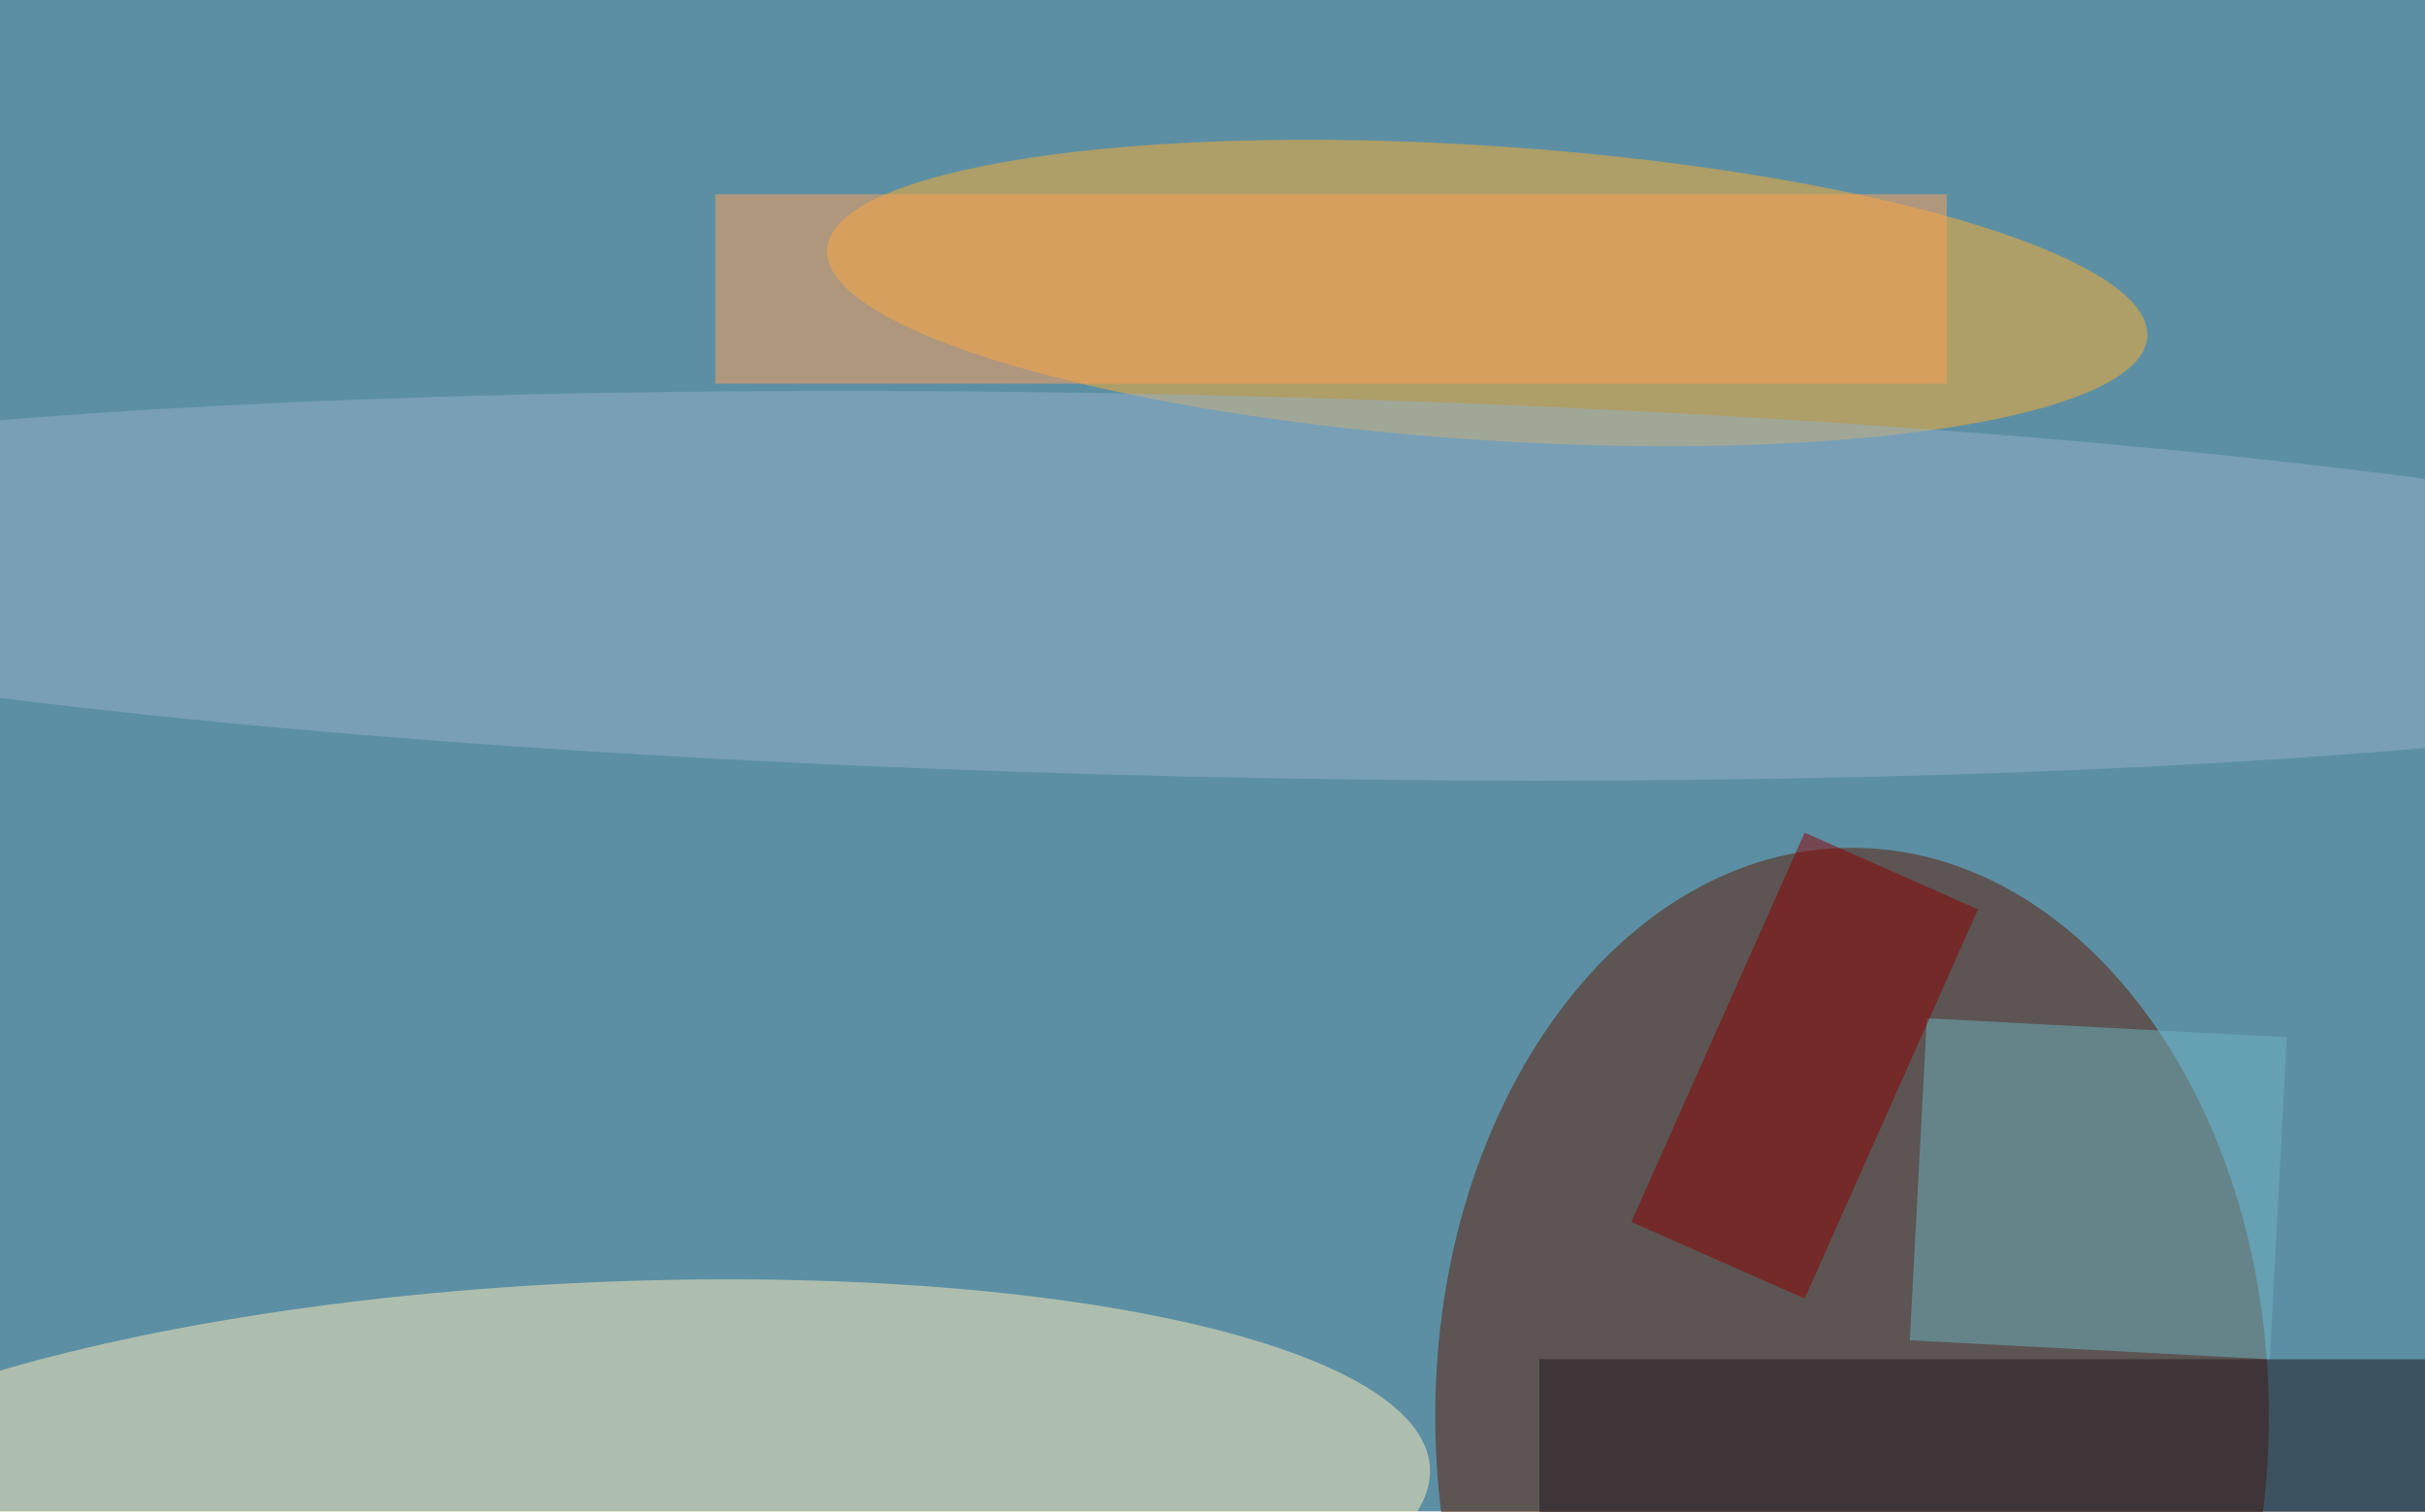
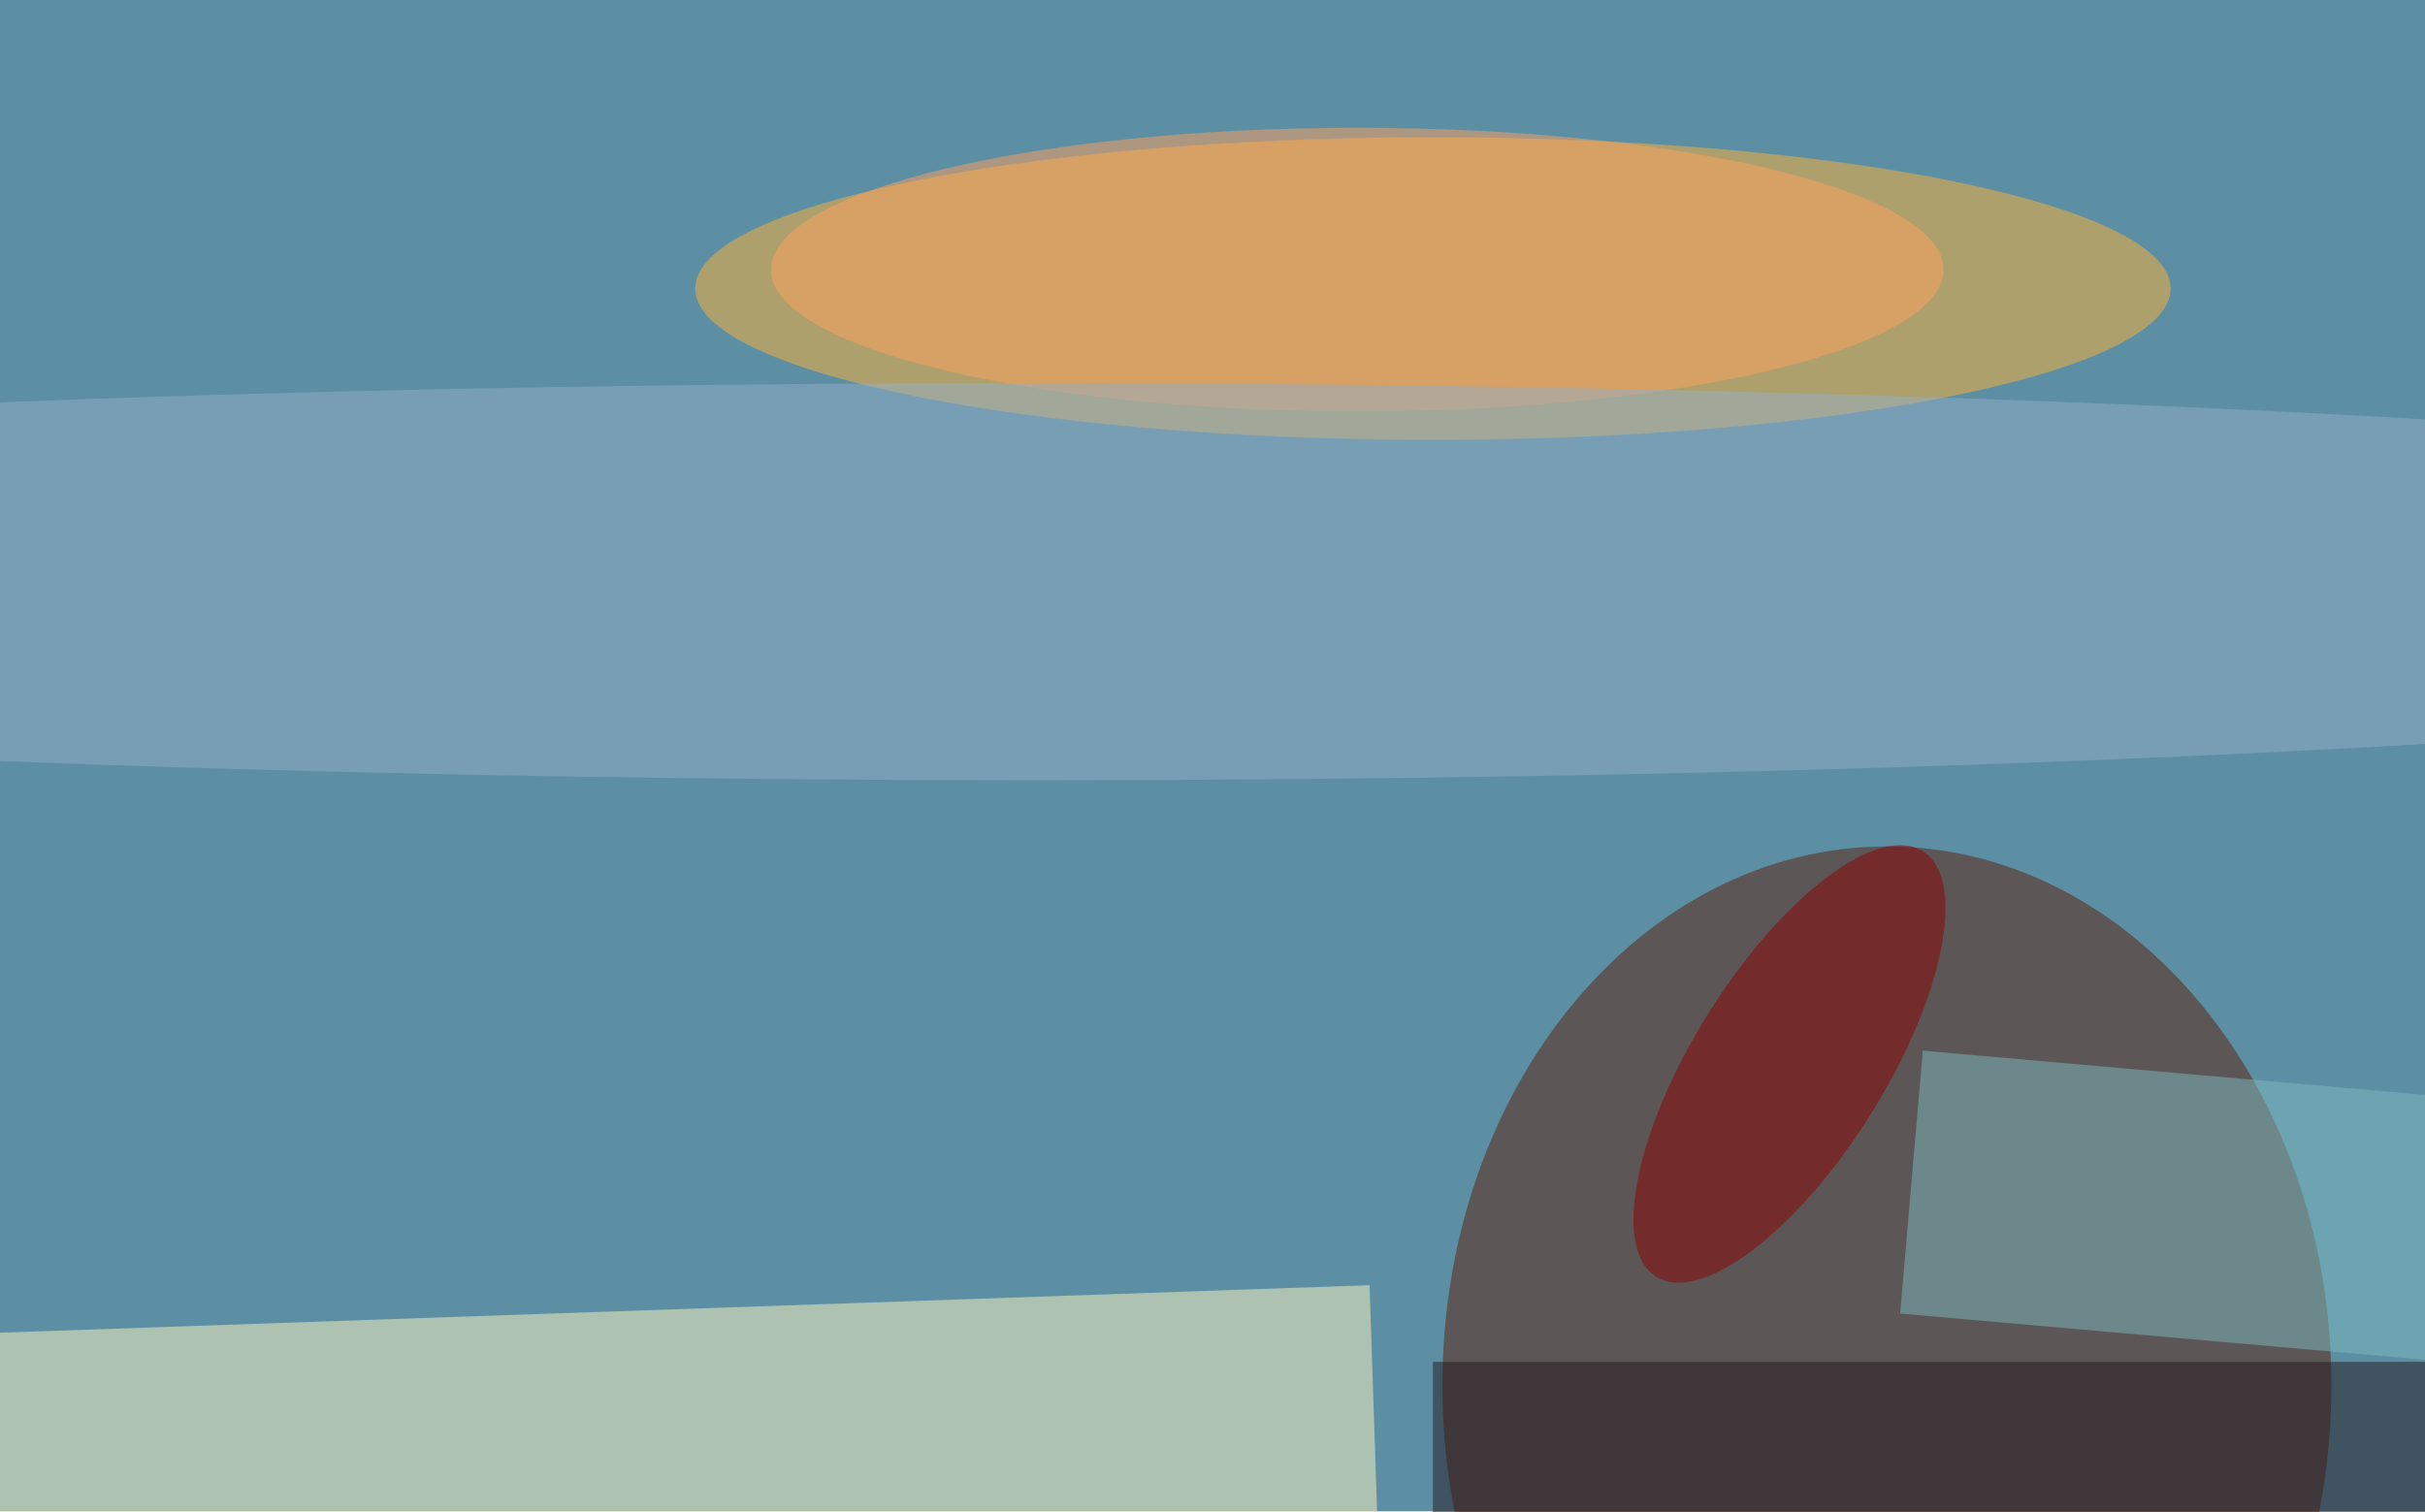
<svg xmlns="http://www.w3.org/2000/svg" width="300" height="187">
  <rect width="100%" height="100%" fill="#5c8fa4" />
-   <g fill-opacity=".5" transform="translate(.6 .6)scale(1.17188)">
-     <circle r="1" fill="#ffaf2a" transform="rotate(-86.2 94.5 -68.4)scale(15.53313 69.83936)" />
-     <ellipse cx="195" cy="149" fill="#5d1c03" rx="44" ry="60" />
-     <circle r="1" fill="#ffeeb9" transform="rotate(87 -53.8 111.3)scale(24.20734 90.40475)" />
-     <path fill="#ffa056" d="M75 20h130v20H75z" />
-     <path fill="#1f171c" d="M162 143h94v17h-94z" />
-     <circle r="1" fill="#94b0c8" transform="rotate(1.3 -2640.5 5554.7)scale(183.4303 20.15245)" />
-     <path fill="#6eb4c0" d="m201.1 141 1.8-34 38 2-1.8 34z" />
-     <path fill="#8d0000" d="m190 87.4 18.3 8.1-18.3 41.1-18.3-8.1z" />
+   <g fill-opacity=".5" transform="translate(.6 .6)scale(1.17)">
+     <ellipse cx="151" cy="30" fill="#ffb235" rx="78" ry="16" />
+     <ellipse cx="199" cy="146" fill="#5c2109" rx="47" ry="57" />
+     <path fill="#fff7bf" d="m145.7 177.4-150 5.2-1.4-42 150-5.2z" />
+     <ellipse cx="143" cy="28" fill="#ffa05c" rx="62" ry="15" />
+     <path fill="#7cbabf" d="m257.2 143.4-56.8-5 2.4-27.8 56.8 5z" />
+     <ellipse cx="109" cy="61" fill="#94afc6" rx="255" ry="21" />
+     <circle r="1" fill="#8c0000" transform="matrix(8.56 5.37 -14.1 22.5 188.7 112)" />
+     <path fill="#22181d" d="M151 174.5v-31h110v31z" />
  </g>
</svg>
